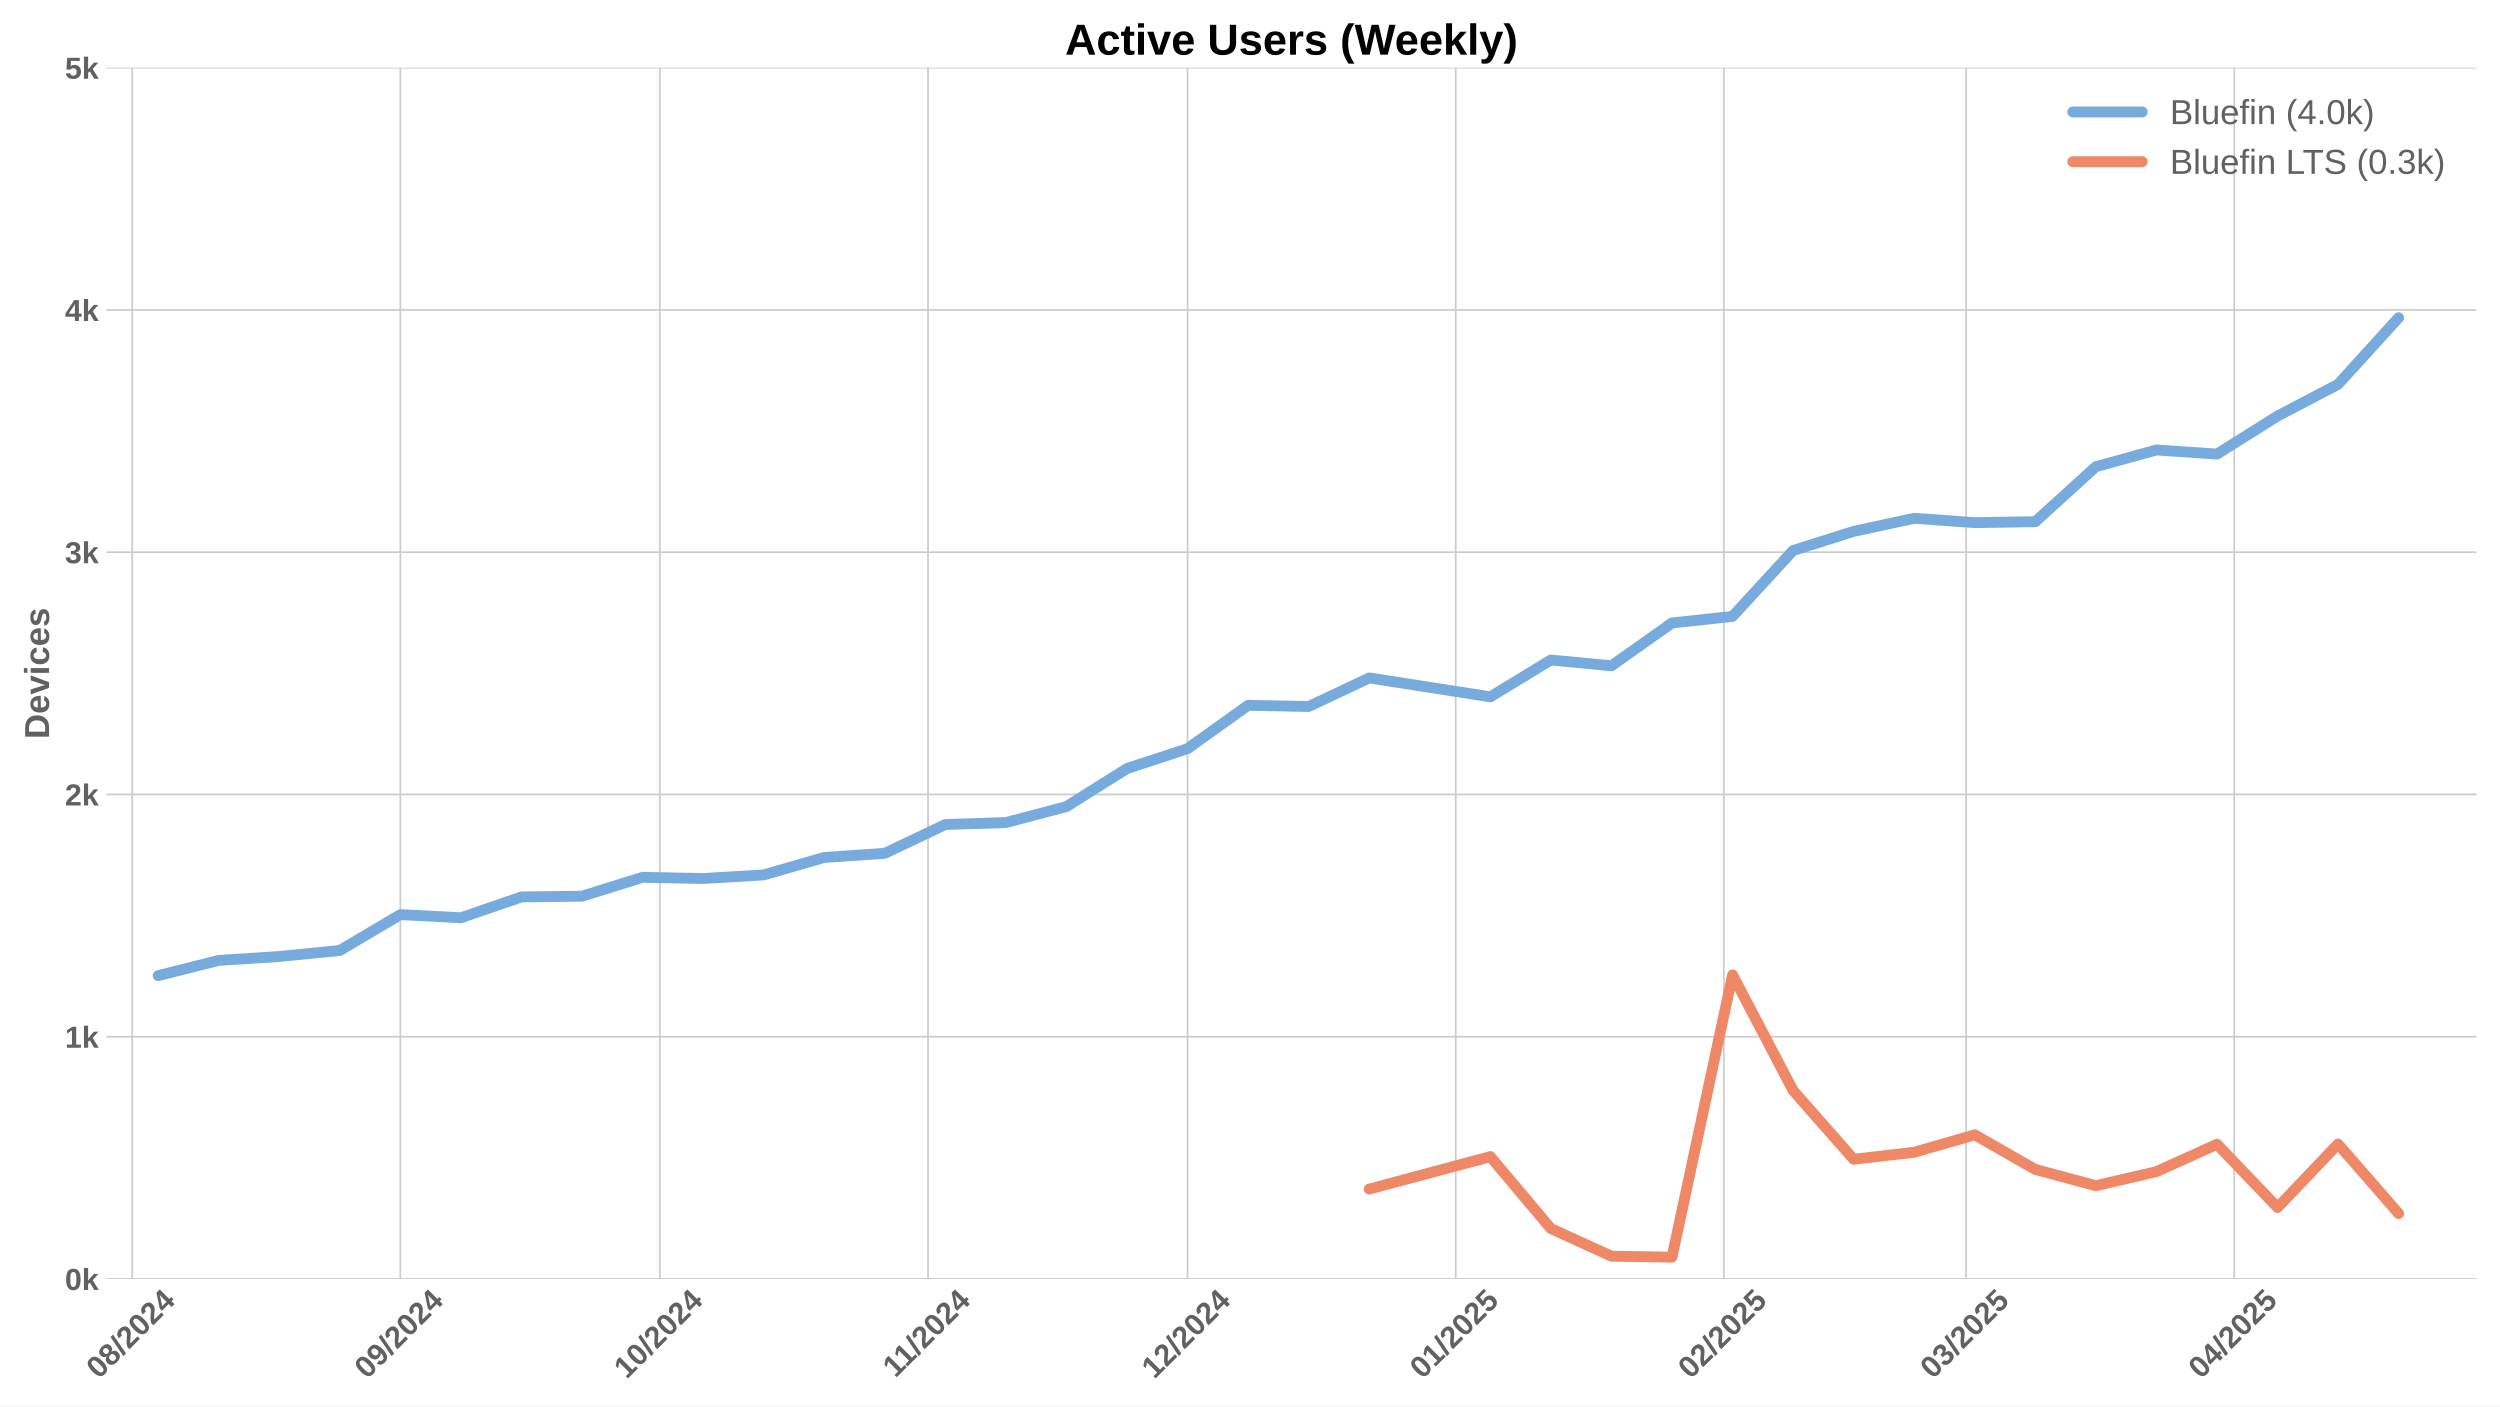
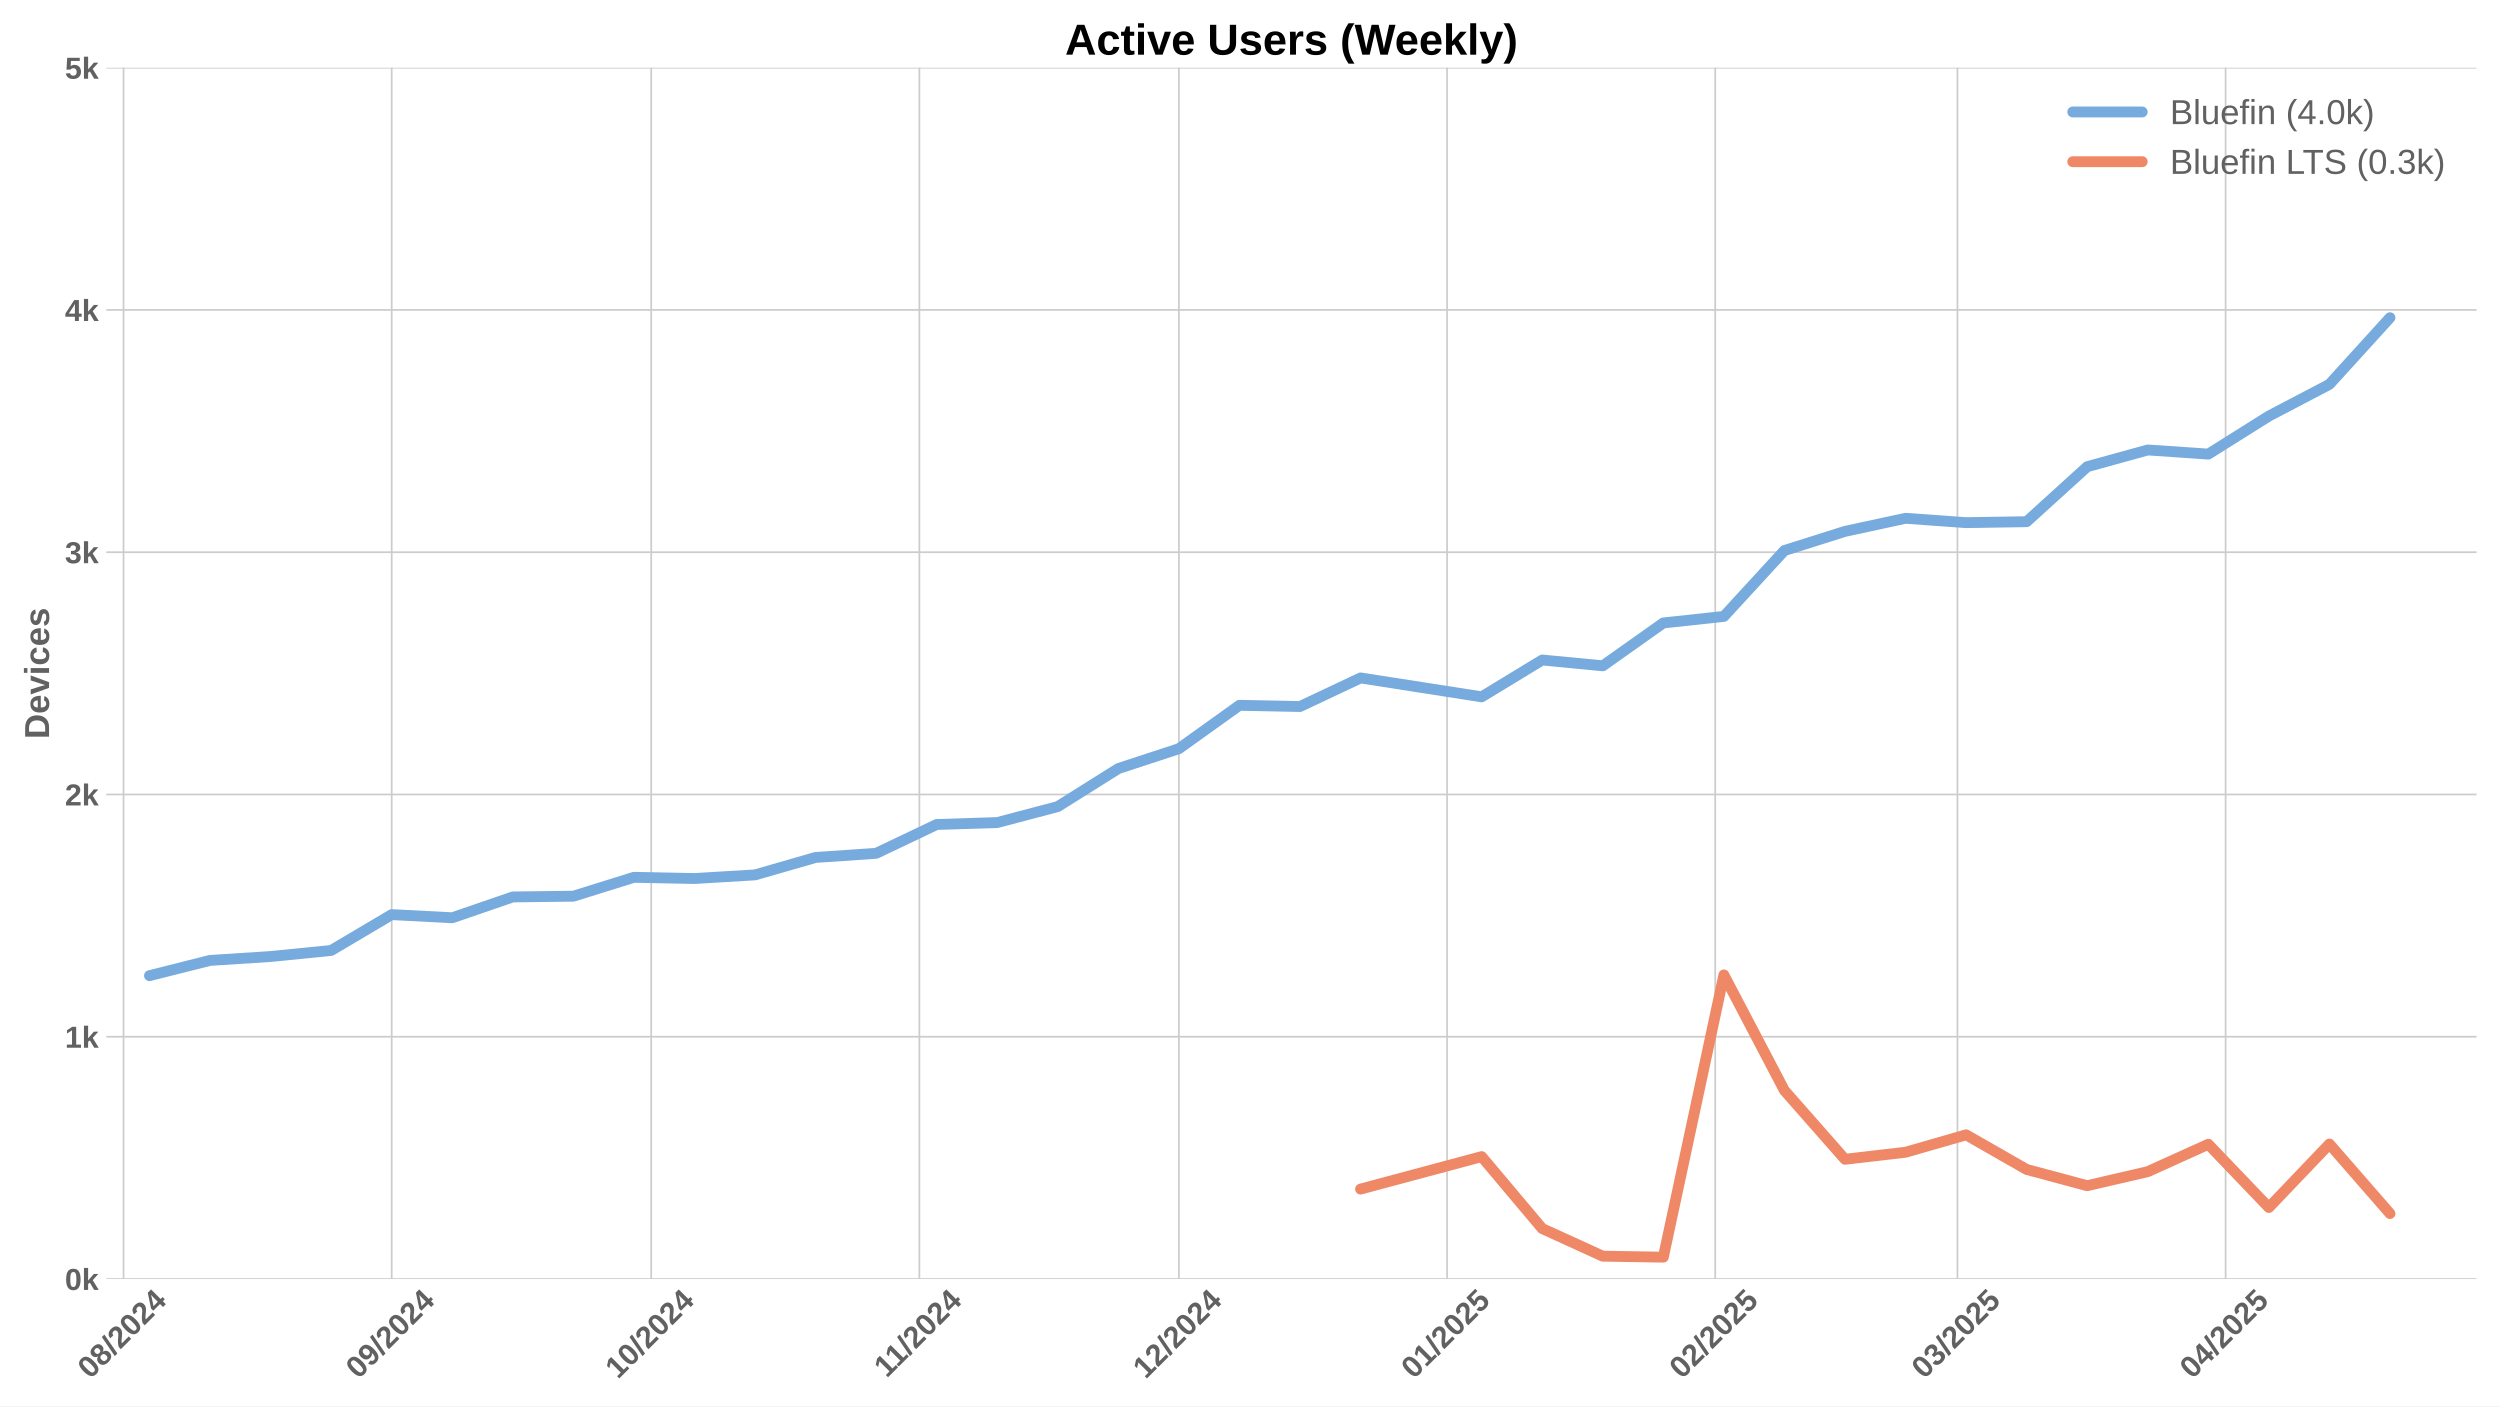
<svg xmlns="http://www.w3.org/2000/svg" xmlns:xlink="http://www.w3.org/1999/xlink" width="1152pt" height="648pt" viewBox="0 0 1152 648" version="1.1">
  <defs>
    <style type="text/css">*{stroke-linejoin: round; stroke-linecap: butt}</style>
  </defs>
  <g id="figure_1">
    <g id="patch_1">
      <path d="M 0 648  L 1152 648  L 1152 0  L 0 0  z " style="fill: #ffffff" />
    </g>
    <g id="axes_1">
      <g id="patch_2">
        <path d="M 48.99 589.343  L 1141.2 589.343  L 1141.2 31.2  L 48.99 31.2  z " style="fill: #ffffff" />
      </g>
      <g id="matplotlib.axis_1">
        <g id="xtick_1">
          <g id="line2d_1">
-             <path d="M 60.911 589.343  L 60.911 31.2  " clip-path="url(#p87d817fe0d)" style="fill: none; stroke: #cccccc; stroke-width: 0.8; stroke-linecap: round" />
+             <path d="M 56.922 589.343  L 56.922 31.2  " clip-path="url(#p5fbe8c7be1)" style="fill: none; stroke: #cccccc; stroke-width: 0.8; stroke-linecap: round" />
          </g>
          <g id="line2d_2" />
          <g id="text_1">
-             <g style="fill: #616161" transform="translate(45.58044 635.7977) rotate(-45) scale(0.14 -0.14)">
+             <g style="fill: #616161" transform="translate(41.59177 635.7977) rotate(-45) scale(0.14 -0.14)">
              <defs>
                <path id="LiberationSans-Bold-30" d="M 3297 2203  Q 3297 1088 2914 512  Q 2531 -63 1766 -63  Q 253 -63 253 2203  Q 253 2994 418 3494  Q 584 3994 915 4231  Q 1247 4469 1791 4469  Q 2572 4469 2934 3903  Q 3297 3338 3297 2203  z M 2416 2203  Q 2416 2813 2356 3150  Q 2297 3488 2165 3634  Q 2034 3781 1784 3781  Q 1519 3781 1383 3632  Q 1247 3484 1189 3148  Q 1131 2813 1131 2203  Q 1131 1600 1192 1261  Q 1253 922 1386 775  Q 1519 628 1772 628  Q 2022 628 2158 783  Q 2294 938 2355 1278  Q 2416 1619 2416 2203  z " transform="scale(0.015625)" />
                <path id="LiberationSans-Bold-38" d="M 3363 1241  Q 3363 622 2953 279  Q 2544 -63 1784 -63  Q 1031 -63 617 278  Q 203 619 203 1234  Q 203 1656 447 1945  Q 691 2234 1100 2303  L 1100 2316  Q 744 2394 525 2669  Q 306 2944 306 3303  Q 306 3844 689 4156  Q 1072 4469 1772 4469  Q 2488 4469 2870 4164  Q 3253 3859 3253 3297  Q 3253 2938 3036 2666  Q 2819 2394 2453 2322  L 2453 2309  Q 2878 2241 3120 1961  Q 3363 1681 3363 1241  z M 2350 3250  Q 2350 3563 2206 3708  Q 2063 3853 1772 3853  Q 1203 3853 1203 3250  Q 1203 2619 1778 2619  Q 2066 2619 2208 2766  Q 2350 2913 2350 3250  z M 2453 1313  Q 2453 2003 1766 2003  Q 1447 2003 1276 1822  Q 1106 1641 1106 1300  Q 1106 913 1275 734  Q 1444 556 1791 556  Q 2131 556 2292 734  Q 2453 913 2453 1313  z " transform="scale(0.015625)" />
                <path id="LiberationSans-Bold-2f" d="M 63 -128  L 972 4638  L 1716 4638  L 822 -128  L 63 -128  z " transform="scale(0.015625)" />
                <path id="LiberationSans-Bold-32" d="M 222 0  L 222 609  Q 394 988 711 1347  Q 1028 1706 1509 2097  Q 1972 2472 2158 2715  Q 2344 2959 2344 3194  Q 2344 3769 1766 3769  Q 1484 3769 1336 3617  Q 1188 3466 1144 3163  L 259 3213  Q 334 3825 717 4147  Q 1100 4469 1759 4469  Q 2472 4469 2853 4144  Q 3234 3819 3234 3231  Q 3234 2922 3112 2672  Q 2991 2422 2800 2211  Q 2609 2000 2376 1815  Q 2144 1631 1925 1456  Q 1706 1281 1526 1103  Q 1347 925 1259 722  L 3303 722  L 3303 0  L 222 0  z " transform="scale(0.015625)" />
                <path id="LiberationSans-Bold-34" d="M 2938 897  L 2938 0  L 2100 0  L 2100 897  L 97 897  L 97 1556  L 1956 4403  L 2938 4403  L 2938 1550  L 3525 1550  L 3525 897  L 2938 897  z M 2100 2991  Q 2100 3159 2111 3356  Q 2122 3553 2128 3609  Q 2047 3434 1834 3103  L 813 1550  L 2100 1550  L 2100 2991  z " transform="scale(0.015625)" />
              </defs>
              <use xlink:href="#LiberationSans-Bold-30" />
              <use xlink:href="#LiberationSans-Bold-38" transform="translate(55.61523 0)" />
              <use xlink:href="#LiberationSans-Bold-2f" transform="translate(111.2305 0)" />
              <use xlink:href="#LiberationSans-Bold-32" transform="translate(139.0137 0)" />
              <use xlink:href="#LiberationSans-Bold-30" transform="translate(194.6289 0)" />
              <use xlink:href="#LiberationSans-Bold-32" transform="translate(250.2441 0)" />
              <use xlink:href="#LiberationSans-Bold-34" transform="translate(305.8594 0)" />
            </g>
          </g>
        </g>
        <g id="xtick_2">
          <g id="line2d_3">
-             <path d="M 184.482 589.343  L 184.482 31.2  " clip-path="url(#p87d817fe0d)" style="fill: none; stroke: #cccccc; stroke-width: 0.8; stroke-linecap: round" />
+             <path d="M 180.493 589.343  L 180.493 31.2  " clip-path="url(#p5fbe8c7be1)" style="fill: none; stroke: #cccccc; stroke-width: 0.8; stroke-linecap: round" />
          </g>
          <g id="line2d_4" />
          <g id="text_2">
-             <g style="fill: #616161" transform="translate(169.1516 635.7977) rotate(-45) scale(0.14 -0.14)">
+             <g style="fill: #616161" transform="translate(165.163 635.7977) rotate(-45) scale(0.14 -0.14)">
              <defs>
                <path id="LiberationSans-Bold-39" d="M 3322 2272  Q 3322 1100 2894 518  Q 2466 -63 1678 -63  Q 1097 -63 767 185  Q 438 434 300 972  L 1125 1088  Q 1247 628 1688 628  Q 2056 628 2254 981  Q 2453 1334 2459 2028  Q 2341 1794 2070 1661  Q 1800 1528 1488 1528  Q 906 1528 564 1923  Q 222 2319 222 2994  Q 222 3688 623 4078  Q 1025 4469 1759 4469  Q 2550 4469 2936 3920  Q 3322 3372 3322 2272  z M 2394 2888  Q 2394 3297 2214 3539  Q 2034 3781 1738 3781  Q 1447 3781 1280 3570  Q 1113 3359 1113 2988  Q 1113 2622 1278 2401  Q 1444 2181 1741 2181  Q 2022 2181 2208 2373  Q 2394 2566 2394 2888  z " transform="scale(0.015625)" />
              </defs>
              <use xlink:href="#LiberationSans-Bold-30" />
              <use xlink:href="#LiberationSans-Bold-39" transform="translate(55.61523 0)" />
              <use xlink:href="#LiberationSans-Bold-2f" transform="translate(111.2305 0)" />
              <use xlink:href="#LiberationSans-Bold-32" transform="translate(139.0137 0)" />
              <use xlink:href="#LiberationSans-Bold-30" transform="translate(194.6289 0)" />
              <use xlink:href="#LiberationSans-Bold-32" transform="translate(250.2441 0)" />
              <use xlink:href="#LiberationSans-Bold-34" transform="translate(305.8594 0)" />
            </g>
          </g>
        </g>
        <g id="xtick_3">
          <g id="line2d_5">
-             <path d="M 304.067 589.343  L 304.067 31.2  " clip-path="url(#p87d817fe0d)" style="fill: none; stroke: #cccccc; stroke-width: 0.8; stroke-linecap: round" />
+             <path d="M 300.078 589.343  L 300.078 31.2  " clip-path="url(#p5fbe8c7be1)" style="fill: none; stroke: #cccccc; stroke-width: 0.8; stroke-linecap: round" />
          </g>
          <g id="line2d_6" />
          <g id="text_3">
-             <g style="fill: #616161" transform="translate(288.7367 635.7977) rotate(-45) scale(0.14 -0.14)">
+             <g style="fill: #616161" transform="translate(284.748 635.7977) rotate(-45) scale(0.14 -0.14)">
              <defs>
                <path id="LiberationSans-Bold-31" d="M 403 0  L 403 653  L 1494 653  L 1494 3656  L 438 2997  L 438 3688  L 1541 4403  L 2372 4403  L 2372 653  L 3381 653  L 3381 0  L 403 0  z " transform="scale(0.015625)" />
              </defs>
              <use xlink:href="#LiberationSans-Bold-31" />
              <use xlink:href="#LiberationSans-Bold-30" transform="translate(55.61523 0)" />
              <use xlink:href="#LiberationSans-Bold-2f" transform="translate(111.2305 0)" />
              <use xlink:href="#LiberationSans-Bold-32" transform="translate(139.0137 0)" />
              <use xlink:href="#LiberationSans-Bold-30" transform="translate(194.6289 0)" />
              <use xlink:href="#LiberationSans-Bold-32" transform="translate(250.2441 0)" />
              <use xlink:href="#LiberationSans-Bold-34" transform="translate(305.8594 0)" />
            </g>
          </g>
        </g>
        <g id="xtick_4">
          <g id="line2d_7">
-             <path d="M 427.638 589.343  L 427.638 31.2  " clip-path="url(#p87d817fe0d)" style="fill: none; stroke: #cccccc; stroke-width: 0.8; stroke-linecap: round" />
+             <path d="M 423.65 589.343  L 423.65 31.2  " clip-path="url(#p5fbe8c7be1)" style="fill: none; stroke: #cccccc; stroke-width: 0.8; stroke-linecap: round" />
          </g>
          <g id="line2d_8" />
          <g id="text_4">
-             <g style="fill: #616161" transform="translate(412.5801 635.2532) rotate(-45) scale(0.14 -0.14)">
+             <g style="fill: #616161" transform="translate(408.5915 635.2532) rotate(-45) scale(0.14 -0.14)">
              <use xlink:href="#LiberationSans-Bold-31" />
              <use xlink:href="#LiberationSans-Bold-31" transform="translate(50.11523 0)" />
              <use xlink:href="#LiberationSans-Bold-2f" transform="translate(105.7305 0)" />
              <use xlink:href="#LiberationSans-Bold-32" transform="translate(133.5137 0)" />
              <use xlink:href="#LiberationSans-Bold-30" transform="translate(189.1289 0)" />
              <use xlink:href="#LiberationSans-Bold-32" transform="translate(244.7441 0)" />
              <use xlink:href="#LiberationSans-Bold-34" transform="translate(300.3594 0)" />
            </g>
          </g>
        </g>
        <g id="xtick_5">
          <g id="line2d_9">
-             <path d="M 547.223 589.343  L 547.223 31.2  " clip-path="url(#p87d817fe0d)" style="fill: none; stroke: #cccccc; stroke-width: 0.8; stroke-linecap: round" />
+             <path d="M 543.235 589.343  L 543.235 31.2  " clip-path="url(#p5fbe8c7be1)" style="fill: none; stroke: #cccccc; stroke-width: 0.8; stroke-linecap: round" />
          </g>
          <g id="line2d_10" />
          <g id="text_5">
-             <g style="fill: #616161" transform="translate(531.8929 635.7977) rotate(-45) scale(0.14 -0.14)">
+             <g style="fill: #616161" transform="translate(527.9043 635.7977) rotate(-45) scale(0.14 -0.14)">
              <use xlink:href="#LiberationSans-Bold-31" />
              <use xlink:href="#LiberationSans-Bold-32" transform="translate(55.61523 0)" />
              <use xlink:href="#LiberationSans-Bold-2f" transform="translate(111.2305 0)" />
              <use xlink:href="#LiberationSans-Bold-32" transform="translate(139.0137 0)" />
              <use xlink:href="#LiberationSans-Bold-30" transform="translate(194.6289 0)" />
              <use xlink:href="#LiberationSans-Bold-32" transform="translate(250.2441 0)" />
              <use xlink:href="#LiberationSans-Bold-34" transform="translate(305.8594 0)" />
            </g>
          </g>
        </g>
        <g id="xtick_6">
          <g id="line2d_11">
-             <path d="M 670.794 589.343  L 670.794 31.2  " clip-path="url(#p87d817fe0d)" style="fill: none; stroke: #cccccc; stroke-width: 0.8; stroke-linecap: round" />
+             <path d="M 666.806 589.343  L 666.806 31.2  " clip-path="url(#p5fbe8c7be1)" style="fill: none; stroke: #cccccc; stroke-width: 0.8; stroke-linecap: round" />
          </g>
          <g id="line2d_12" />
          <g id="text_6">
-             <g style="fill: #616161" transform="translate(655.4641 635.7977) rotate(-45) scale(0.14 -0.14)">
+             <g style="fill: #616161" transform="translate(651.4755 635.7977) rotate(-45) scale(0.14 -0.14)">
              <defs>
                <path id="LiberationSans-Bold-35" d="M 3381 1466  Q 3381 766 2945 351  Q 2509 -63 1750 -63  Q 1088 -63 689 235  Q 291 534 197 1100  L 1075 1172  Q 1144 891 1319 762  Q 1494 634 1759 634  Q 2088 634 2283 843  Q 2478 1053 2478 1447  Q 2478 1794 2293 2001  Q 2109 2209 1778 2209  Q 1413 2209 1181 1925  L 325 1925  L 478 4403  L 3125 4403  L 3125 3750  L 1275 3750  L 1203 2638  Q 1522 2919 2000 2919  Q 2628 2919 3004 2528  Q 3381 2138 3381 1466  z " transform="scale(0.015625)" />
              </defs>
              <use xlink:href="#LiberationSans-Bold-30" />
              <use xlink:href="#LiberationSans-Bold-31" transform="translate(55.61523 0)" />
              <use xlink:href="#LiberationSans-Bold-2f" transform="translate(111.2305 0)" />
              <use xlink:href="#LiberationSans-Bold-32" transform="translate(139.0137 0)" />
              <use xlink:href="#LiberationSans-Bold-30" transform="translate(194.6289 0)" />
              <use xlink:href="#LiberationSans-Bold-32" transform="translate(250.2441 0)" />
              <use xlink:href="#LiberationSans-Bold-35" transform="translate(305.8594 0)" />
            </g>
          </g>
        </g>
        <g id="xtick_7">
          <g id="line2d_13">
-             <path d="M 794.366 589.343  L 794.366 31.2  " clip-path="url(#p87d817fe0d)" style="fill: none; stroke: #cccccc; stroke-width: 0.8; stroke-linecap: round" />
+             <path d="M 790.377 589.343  L 790.377 31.2  " clip-path="url(#p5fbe8c7be1)" style="fill: none; stroke: #cccccc; stroke-width: 0.8; stroke-linecap: round" />
          </g>
          <g id="line2d_14" />
          <g id="text_7">
-             <g style="fill: #616161" transform="translate(779.0353 635.7977) rotate(-45) scale(0.14 -0.14)">
+             <g style="fill: #616161" transform="translate(775.0467 635.7977) rotate(-45) scale(0.14 -0.14)">
              <use xlink:href="#LiberationSans-Bold-30" />
              <use xlink:href="#LiberationSans-Bold-32" transform="translate(55.61523 0)" />
              <use xlink:href="#LiberationSans-Bold-2f" transform="translate(111.2305 0)" />
              <use xlink:href="#LiberationSans-Bold-32" transform="translate(139.0137 0)" />
              <use xlink:href="#LiberationSans-Bold-30" transform="translate(194.6289 0)" />
              <use xlink:href="#LiberationSans-Bold-32" transform="translate(250.2441 0)" />
              <use xlink:href="#LiberationSans-Bold-35" transform="translate(305.8594 0)" />
            </g>
          </g>
        </g>
        <g id="xtick_8">
          <g id="line2d_15">
-             <path d="M 905.978 589.343  L 905.978 31.2  " clip-path="url(#p87d817fe0d)" style="fill: none; stroke: #cccccc; stroke-width: 0.8; stroke-linecap: round" />
+             <path d="M 901.99 589.343  L 901.99 31.2  " clip-path="url(#p5fbe8c7be1)" style="fill: none; stroke: #cccccc; stroke-width: 0.8; stroke-linecap: round" />
          </g>
          <g id="line2d_16" />
          <g id="text_8">
-             <g style="fill: #616161" transform="translate(890.648 635.7977) rotate(-45) scale(0.14 -0.14)">
+             <g style="fill: #616161" transform="translate(886.6594 635.7977) rotate(-45) scale(0.14 -0.14)">
              <defs>
                <path id="LiberationSans-Bold-33" d="M 3328 1222  Q 3328 603 2922 265  Q 2516 -72 1766 -72  Q 1056 -72 637 254  Q 219 581 147 1197  L 1041 1275  Q 1125 641 1763 641  Q 2078 641 2253 797  Q 2428 953 2428 1275  Q 2428 1569 2215 1725  Q 2003 1881 1584 1881  L 1278 1881  L 1278 2591  L 1566 2591  Q 1944 2591 2134 2745  Q 2325 2900 2325 3188  Q 2325 3459 2173 3614  Q 2022 3769 1731 3769  Q 1459 3769 1292 3619  Q 1125 3469 1100 3194  L 222 3256  Q 291 3825 694 4147  Q 1097 4469 1747 4469  Q 2438 4469 2827 4158  Q 3216 3847 3216 3297  Q 3216 2884 2973 2618  Q 2731 2353 2275 2266  L 2275 2253  Q 2781 2194 3054 1920  Q 3328 1647 3328 1222  z " transform="scale(0.015625)" />
              </defs>
              <use xlink:href="#LiberationSans-Bold-30" />
              <use xlink:href="#LiberationSans-Bold-33" transform="translate(55.61523 0)" />
              <use xlink:href="#LiberationSans-Bold-2f" transform="translate(111.2305 0)" />
              <use xlink:href="#LiberationSans-Bold-32" transform="translate(139.0137 0)" />
              <use xlink:href="#LiberationSans-Bold-30" transform="translate(194.6289 0)" />
              <use xlink:href="#LiberationSans-Bold-32" transform="translate(250.2441 0)" />
              <use xlink:href="#LiberationSans-Bold-35" transform="translate(305.8594 0)" />
            </g>
          </g>
        </g>
        <g id="xtick_9">
          <g id="line2d_17">
-             <path d="M 1029.55 589.343  L 1029.55 31.2  " clip-path="url(#p87d817fe0d)" style="fill: none; stroke: #cccccc; stroke-width: 0.8; stroke-linecap: round" />
+             <path d="M 1025.561 589.343  L 1025.561 31.2  " clip-path="url(#p5fbe8c7be1)" style="fill: none; stroke: #cccccc; stroke-width: 0.8; stroke-linecap: round" />
          </g>
          <g id="line2d_18" />
          <g id="text_9">
-             <g style="fill: #616161" transform="translate(1014.219 635.7977) rotate(-45) scale(0.14 -0.14)">
+             <g style="fill: #616161" transform="translate(1010.231 635.7977) rotate(-45) scale(0.14 -0.14)">
              <use xlink:href="#LiberationSans-Bold-30" />
              <use xlink:href="#LiberationSans-Bold-34" transform="translate(55.61523 0)" />
              <use xlink:href="#LiberationSans-Bold-2f" transform="translate(111.2305 0)" />
              <use xlink:href="#LiberationSans-Bold-32" transform="translate(139.0137 0)" />
              <use xlink:href="#LiberationSans-Bold-30" transform="translate(194.6289 0)" />
              <use xlink:href="#LiberationSans-Bold-32" transform="translate(250.2441 0)" />
              <use xlink:href="#LiberationSans-Bold-35" transform="translate(305.8594 0)" />
            </g>
          </g>
        </g>
      </g>
      <g id="matplotlib.axis_2">
        <g id="ytick_1">
          <g id="line2d_19">
-             <path d="M 48.99 589.343  L 1141.2 589.343  " clip-path="url(#p87d817fe0d)" style="fill: none; stroke: #cccccc; stroke-width: 0.8; stroke-linecap: round" />
+             <path d="M 48.99 589.343  L 1141.2 589.343  " clip-path="url(#p5fbe8c7be1)" style="fill: none; stroke: #cccccc; stroke-width: 0.8; stroke-linecap: round" />
          </g>
          <g id="line2d_20" />
          <g id="text_10">
            <g style="fill: #616161" transform="translate(29.91937 594.416) scale(0.14 -0.14)">
              <defs>
                <path id="LiberationSans-Bold-6b" d="M 2606 0  L 1703 1531  L 1325 1269  L 1325 0  L 447 0  L 447 4638  L 1325 4638  L 1325 1981  L 2531 3381  L 3475 3381  L 2288 2063  L 3566 0  L 2606 0  z " transform="scale(0.015625)" />
              </defs>
              <use xlink:href="#LiberationSans-Bold-30" />
              <use xlink:href="#LiberationSans-Bold-6b" transform="translate(55.61523 0)" />
            </g>
          </g>
        </g>
        <g id="ytick_2">
          <g id="line2d_21">
-             <path d="M 48.99 477.715  L 1141.2 477.715  " clip-path="url(#p87d817fe0d)" style="fill: none; stroke: #cccccc; stroke-width: 0.8; stroke-linecap: round" />
+             <path d="M 48.99 477.715  L 1141.2 477.715  " clip-path="url(#p5fbe8c7be1)" style="fill: none; stroke: #cccccc; stroke-width: 0.8; stroke-linecap: round" />
          </g>
          <g id="line2d_22" />
          <g id="text_11">
            <g style="fill: #616161" transform="translate(29.91937 482.7874) scale(0.14 -0.14)">
              <use xlink:href="#LiberationSans-Bold-31" />
              <use xlink:href="#LiberationSans-Bold-6b" transform="translate(55.61523 0)" />
            </g>
          </g>
        </g>
        <g id="ytick_3">
          <g id="line2d_23">
-             <path d="M 48.99 366.086  L 1141.2 366.086  " clip-path="url(#p87d817fe0d)" style="fill: none; stroke: #cccccc; stroke-width: 0.8; stroke-linecap: round" />
+             <path d="M 48.99 366.086  L 1141.2 366.086  " clip-path="url(#p5fbe8c7be1)" style="fill: none; stroke: #cccccc; stroke-width: 0.8; stroke-linecap: round" />
          </g>
          <g id="line2d_24" />
          <g id="text_12">
            <g style="fill: #616161" transform="translate(29.91937 371.1587) scale(0.14 -0.14)">
              <use xlink:href="#LiberationSans-Bold-32" />
              <use xlink:href="#LiberationSans-Bold-6b" transform="translate(55.61523 0)" />
            </g>
          </g>
        </g>
        <g id="ytick_4">
          <g id="line2d_25">
-             <path d="M 48.99 254.457  L 1141.2 254.457  " clip-path="url(#p87d817fe0d)" style="fill: none; stroke: #cccccc; stroke-width: 0.8; stroke-linecap: round" />
+             <path d="M 48.99 254.457  L 1141.2 254.457  " clip-path="url(#p5fbe8c7be1)" style="fill: none; stroke: #cccccc; stroke-width: 0.8; stroke-linecap: round" />
          </g>
          <g id="line2d_26" />
          <g id="text_13">
            <g style="fill: #616161" transform="translate(29.91937 259.5301) scale(0.14 -0.14)">
              <use xlink:href="#LiberationSans-Bold-33" />
              <use xlink:href="#LiberationSans-Bold-6b" transform="translate(55.61523 0)" />
            </g>
          </g>
        </g>
        <g id="ytick_5">
          <g id="line2d_27">
-             <path d="M 48.99 142.829  L 1141.2 142.829  " clip-path="url(#p87d817fe0d)" style="fill: none; stroke: #cccccc; stroke-width: 0.8; stroke-linecap: round" />
+             <path d="M 48.99 142.829  L 1141.2 142.829  " clip-path="url(#p5fbe8c7be1)" style="fill: none; stroke: #cccccc; stroke-width: 0.8; stroke-linecap: round" />
          </g>
          <g id="line2d_28" />
          <g id="text_14">
            <g style="fill: #616161" transform="translate(29.91937 147.9015) scale(0.14 -0.14)">
              <use xlink:href="#LiberationSans-Bold-34" />
              <use xlink:href="#LiberationSans-Bold-6b" transform="translate(55.61523 0)" />
            </g>
          </g>
        </g>
        <g id="ytick_6">
          <g id="line2d_29">
-             <path d="M 48.99 31.2  L 1141.2 31.2  " clip-path="url(#p87d817fe0d)" style="fill: none; stroke: #cccccc; stroke-width: 0.8; stroke-linecap: round" />
+             <path d="M 48.99 31.2  L 1141.2 31.2  " clip-path="url(#p5fbe8c7be1)" style="fill: none; stroke: #cccccc; stroke-width: 0.8; stroke-linecap: round" />
          </g>
          <g id="line2d_30" />
          <g id="text_15">
            <g style="fill: #616161" transform="translate(29.91937 36.27281) scale(0.14 -0.14)">
              <use xlink:href="#LiberationSans-Bold-35" />
              <use xlink:href="#LiberationSans-Bold-6b" transform="translate(55.61523 0)" />
            </g>
          </g>
        </g>
        <g id="text_16">
          <g style="fill: #616161" transform="translate(22.59937 340.5153) rotate(-90) scale(0.16 -0.16)">
            <defs>
              <path id="LiberationSans-Bold-44" d="M 4353 2234  Q 4353 1553 4086 1045  Q 3819 538 3330 269  Q 2841 0 2209 0  L 428 0  L 428 4403  L 2022 4403  Q 3134 4403 3743 3842  Q 4353 3281 4353 2234  z M 3425 2234  Q 3425 2944 3056 3317  Q 2688 3691 2003 3691  L 1350 3691  L 1350 713  L 2131 713  Q 2725 713 3075 1122  Q 3425 1531 3425 2234  z " transform="scale(0.015625)" />
              <path id="LiberationSans-Bold-65" d="M 1831 -63  Q 1069 -63 659 389  Q 250 841 250 1706  Q 250 2544 665 2994  Q 1081 3444 1844 3444  Q 2572 3444 2956 2961  Q 3341 2478 3341 1547  L 3341 1522  L 1172 1522  Q 1172 1028 1355 776  Q 1538 525 1875 525  Q 2341 525 2463 928  L 3291 856  Q 2931 -63 1831 -63  z M 1831 2891  Q 1522 2891 1355 2675  Q 1188 2459 1178 2072  L 2491 2072  Q 2466 2481 2294 2686  Q 2122 2891 1831 2891  z " transform="scale(0.015625)" />
              <path id="LiberationSans-Bold-76" d="M 2284 0  L 1234 0  L 25 3381  L 953 3381  L 1544 1491  Q 1591 1334 1766 709  Q 1797 838 1894 1159  Q 1991 1481 2613 3381  L 3531 3381  L 2284 0  z " transform="scale(0.015625)" />
              <path id="LiberationSans-Bold-69" d="M 447 3991  L 447 4638  L 1325 4638  L 1325 3991  L 447 3991  z M 447 0  L 447 3381  L 1325 3381  L 1325 0  L 447 0  z " transform="scale(0.015625)" />
              <path id="LiberationSans-Bold-63" d="M 1856 -63  Q 1088 -63 669 395  Q 250 853 250 1672  Q 250 2509 672 2976  Q 1094 3444 1869 3444  Q 2466 3444 2856 3144  Q 3247 2844 3347 2316  L 2463 2272  Q 2425 2531 2275 2686  Q 2125 2841 1850 2841  Q 1172 2841 1172 1706  Q 1172 538 1863 538  Q 2113 538 2281 695  Q 2450 853 2491 1166  L 3372 1125  Q 3325 778 3123 506  Q 2922 234 2594 85  Q 2266 -63 1856 -63  z " transform="scale(0.015625)" />
              <path id="LiberationSans-Bold-73" d="M 3297 988  Q 3297 497 2895 217  Q 2494 -63 1784 -63  Q 1088 -63 717 157  Q 347 378 225 844  L 997 959  Q 1063 719 1223 619  Q 1384 519 1784 519  Q 2153 519 2322 612  Q 2491 706 2491 906  Q 2491 1069 2355 1164  Q 2219 1259 1894 1325  Q 1150 1472 890 1598  Q 631 1725 495 1926  Q 359 2128 359 2422  Q 359 2906 732 3176  Q 1106 3447 1791 3447  Q 2394 3447 2761 3212  Q 3128 2978 3219 2534  L 2441 2453  Q 2403 2659 2256 2761  Q 2109 2863 1791 2863  Q 1478 2863 1322 2783  Q 1166 2703 1166 2516  Q 1166 2369 1286 2283  Q 1406 2197 1691 2141  Q 2088 2059 2395 1973  Q 2703 1888 2889 1769  Q 3075 1650 3186 1464  Q 3297 1278 3297 988  z " transform="scale(0.015625)" />
            </defs>
            <use xlink:href="#LiberationSans-Bold-44" />
            <use xlink:href="#LiberationSans-Bold-65" transform="translate(72.2168 0)" />
            <use xlink:href="#LiberationSans-Bold-76" transform="translate(127.832 0)" />
            <use xlink:href="#LiberationSans-Bold-69" transform="translate(183.4473 0)" />
            <use xlink:href="#LiberationSans-Bold-63" transform="translate(211.2305 0)" />
            <use xlink:href="#LiberationSans-Bold-65" transform="translate(266.8457 0)" />
            <use xlink:href="#LiberationSans-Bold-73" transform="translate(322.4609 0)" />
          </g>
        </g>
      </g>
      <g id="line2d_31">
-         <path d="M 72.869 449.584  L 100.772 442.552  L 128.676 440.765  L 156.579 437.975  L 184.482 421.454  L 212.385 422.905  L 240.288 413.305  L 268.191 412.97  L 296.095 404.263  L 323.998 404.821  L 351.901 403.147  L 379.804 395.109  L 407.707 393.212  L 435.611 379.928  L 463.514 379.035  L 491.417 371.667  L 519.32 354.142  L 547.223 344.988  L 575.126 325.007  L 603.03 325.565  L 630.933 312.393  L 686.739 321.1  L 714.642 304.132  L 742.545 306.811  L 770.449 287.053  L 798.352 284.039  L 826.255 253.676  L 854.158 244.857  L 882.061 238.829  L 909.964 240.839  L 937.868 240.392  L 965.771 215.052  L 993.674 207.35  L 1021.577 209.248  L 1049.48 191.722  L 1077.384 177.099  L 1105.287 146.401  " clip-path="url(#p87d817fe0d)" style="fill: none; stroke: #77aadd; stroke-width: 5; stroke-linecap: round" />
+         <path d="M 68.881 449.584  L 96.784 442.552  L 124.687 440.765  L 152.59 437.975  L 180.493 421.454  L 208.396 422.905  L 236.3 413.305  L 264.203 412.97  L 292.106 404.263  L 320.009 404.821  L 347.912 403.147  L 375.815 395.109  L 403.719 393.212  L 431.622 379.928  L 459.525 379.035  L 487.428 371.667  L 515.331 354.142  L 543.235 344.988  L 571.138 325.007  L 599.041 325.565  L 626.944 312.393  L 682.75 321.1  L 710.654 304.132  L 738.557 306.811  L 766.46 287.053  L 794.363 284.039  L 822.266 253.676  L 850.169 244.857  L 878.073 238.829  L 905.976 240.839  L 933.879 240.392  L 961.782 215.052  L 989.685 207.35  L 1017.589 209.248  L 1045.492 191.722  L 1073.395 177.099  L 1101.298 146.401  " clip-path="url(#p5fbe8c7be1)" style="fill: none; stroke: #77aadd; stroke-width: 5; stroke-linecap: round" />
      </g>
      <g id="line2d_32">
-         <path d="M 630.933 547.929  L 686.739 532.971  L 714.642 566.124  L 742.545 578.85  L 770.449 579.297  L 798.352 449.249  L 826.255 502.496  L 854.158 534.199  L 882.061 530.961  L 909.964 522.924  L 937.868 538.887  L 965.771 546.366  L 993.674 539.892  L 1021.577 527.278  L 1049.48 556.413  L 1077.384 527.166  L 1105.287 559.203  " clip-path="url(#p87d817fe0d)" style="fill: none; stroke: #ee8866; stroke-width: 5; stroke-linecap: round" />
+         <path d="M 626.944 547.929  L 682.75 532.971  L 710.654 566.124  L 738.557 578.85  L 766.46 579.297  L 794.363 449.249  L 822.266 502.496  L 850.169 534.199  L 878.073 530.961  L 905.976 522.924  L 933.879 538.887  L 961.782 546.366  L 989.685 539.892  L 1017.589 527.278  L 1045.492 556.413  L 1073.395 527.166  L 1101.298 559.203  " clip-path="url(#p5fbe8c7be1)" style="fill: none; stroke: #ee8866; stroke-width: 5; stroke-linecap: round" />
      </g>
      <g id="patch_3">
        <path d="M 48.99 589.343  L 48.99 31.2  " style="fill: none" />
      </g>
      <g id="patch_4">
        <path d="M 1141.2 589.343  L 1141.2 31.2  " style="fill: none" />
      </g>
      <g id="patch_5">
        <path d="M 48.99 589.343  L 1141.2 589.343  " style="fill: none" />
      </g>
      <g id="patch_6">
        <path d="M 48.99 31.2  L 1141.2 31.2  " style="fill: none" />
      </g>
      <g id="text_17">
        <g transform="translate(490.7841 25.2) scale(0.2 -0.2)">
          <defs>
            <path id="LiberationSans-Bold-41" d="M 3541 0  L 3150 1125  L 1472 1125  L 1081 0  L 159 0  L 1766 4403  L 2853 4403  L 4453 0  L 3541 0  z M 2309 3725  L 2291 3656  Q 2259 3544 2215 3400  Q 2172 3256 1678 1819  L 2944 1819  L 2509 3084  L 2375 3509  L 2309 3725  z " transform="scale(0.015625)" />
            <path id="LiberationSans-Bold-74" d="M 1313 -56  Q 925 -56 715 155  Q 506 366 506 794  L 506 2788  L 78 2788  L 78 3381  L 550 3381  L 825 4175  L 1375 4175  L 1375 3381  L 2016 3381  L 2016 2788  L 1375 2788  L 1375 1031  Q 1375 784 1469 667  Q 1563 550 1759 550  Q 1863 550 2053 594  L 2053 50  Q 1728 -56 1313 -56  z " transform="scale(0.015625)" />
            <path id="LiberationSans-Bold-20" transform="scale(0.015625)" />
            <path id="LiberationSans-Bold-55" d="M 2259 -63  Q 1350 -63 867 381  Q 384 825 384 1650  L 384 4403  L 1306 4403  L 1306 1722  Q 1306 1200 1554 929  Q 1803 659 2284 659  Q 2778 659 3043 942  Q 3309 1225 3309 1753  L 3309 4403  L 4231 4403  L 4231 1697  Q 4231 859 3714 398  Q 3197 -63 2259 -63  z " transform="scale(0.015625)" />
            <path id="LiberationSans-Bold-72" d="M 447 0  L 447 2588  Q 447 2866 439 3052  Q 431 3238 422 3381  L 1259 3381  Q 1269 3325 1284 3039  Q 1300 2753 1300 2659  L 1313 2659  Q 1441 3016 1541 3161  Q 1641 3306 1778 3376  Q 1916 3447 2122 3447  Q 2291 3447 2394 3400  L 2394 2666  Q 2181 2713 2019 2713  Q 1691 2713 1508 2447  Q 1325 2181 1325 1659  L 1325 0  L 447 0  z " transform="scale(0.015625)" />
            <path id="LiberationSans-Bold-28" d="M 1247 -1328  Q 756 -622 537 81  Q 319 784 319 1659  Q 319 2531 537 3232  Q 756 3934 1247 4638  L 2125 4638  Q 1631 3925 1407 3219  Q 1184 2513 1184 1656  Q 1184 803 1406 101  Q 1628 -600 2125 -1328  L 1247 -1328  z " transform="scale(0.015625)" />
            <path id="LiberationSans-Bold-57" d="M 4897 0  L 3803 0  L 3206 2547  Q 3097 2997 3022 3488  Q 2947 3078 2900 2864  Q 2853 2650 2234 0  L 1141 0  L 6 4403  L 941 4403  L 1578 1559  L 1722 872  Q 1809 1306 1892 1701  Q 1975 2097 2516 4403  L 3547 4403  L 4103 2059  Q 4169 1797 4325 872  L 4403 1234  L 4569 1953  L 5100 4403  L 6034 4403  L 4897 0  z " transform="scale(0.015625)" />
            <path id="LiberationSans-Bold-6c" d="M 447 0  L 447 4638  L 1325 4638  L 1325 0  L 447 0  z " transform="scale(0.015625)" />
            <path id="LiberationSans-Bold-79" d="M 884 -1328  Q 569 -1328 331 -1288  L 331 -663  Q 497 -688 634 -688  Q 822 -688 945 -628  Q 1069 -569 1167 -431  Q 1266 -294 1388 34  L 50 3381  L 978 3381  L 1509 1797  Q 1634 1456 1825 753  L 1903 1050  L 2106 1784  L 2606 3381  L 3525 3381  L 2188 -178  Q 1919 -828 1630 -1078  Q 1341 -1328 884 -1328  z " transform="scale(0.015625)" />
            <path id="LiberationSans-Bold-29" d="M 6 -1328  Q 506 -597 726 101  Q 947 800 947 1656  Q 947 2516 722 3223  Q 497 3931 6 4638  L 884 4638  Q 1378 3928 1595 3225  Q 1813 2522 1813 1659  Q 1813 791 1595 87  Q 1378 -616 884 -1328  L 6 -1328  z " transform="scale(0.015625)" />
          </defs>
          <use xlink:href="#LiberationSans-Bold-41" />
          <use xlink:href="#LiberationSans-Bold-63" transform="translate(72.2168 0)" />
          <use xlink:href="#LiberationSans-Bold-74" transform="translate(127.832 0)" />
          <use xlink:href="#LiberationSans-Bold-69" transform="translate(161.1328 0)" />
          <use xlink:href="#LiberationSans-Bold-76" transform="translate(188.916 0)" />
          <use xlink:href="#LiberationSans-Bold-65" transform="translate(244.5312 0)" />
          <use xlink:href="#LiberationSans-Bold-20" transform="translate(300.1465 0)" />
          <use xlink:href="#LiberationSans-Bold-55" transform="translate(327.9297 0)" />
          <use xlink:href="#LiberationSans-Bold-73" transform="translate(400.1465 0)" />
          <use xlink:href="#LiberationSans-Bold-65" transform="translate(455.7617 0)" />
          <use xlink:href="#LiberationSans-Bold-72" transform="translate(511.377 0)" />
          <use xlink:href="#LiberationSans-Bold-73" transform="translate(550.293 0)" />
          <use xlink:href="#LiberationSans-Bold-20" transform="translate(605.9082 0)" />
          <use xlink:href="#LiberationSans-Bold-28" transform="translate(633.6914 0)" />
          <use xlink:href="#LiberationSans-Bold-57" transform="translate(666.9922 0)" />
          <use xlink:href="#LiberationSans-Bold-65" transform="translate(759.627 0)" />
          <use xlink:href="#LiberationSans-Bold-65" transform="translate(815.2422 0)" />
          <use xlink:href="#LiberationSans-Bold-6b" transform="translate(870.8574 0)" />
          <use xlink:href="#LiberationSans-Bold-6c" transform="translate(926.4727 0)" />
          <use xlink:href="#LiberationSans-Bold-79" transform="translate(954.2559 0)" />
          <use xlink:href="#LiberationSans-Bold-29" transform="translate(1009.871 0)" />
        </g>
      </g>
      <g id="legend_1">
        <g id="line2d_33">
          <path d="M 955.133 51.595  L 971.133 51.595  L 987.133 51.595  " style="fill: none; stroke: #77aadd; stroke-width: 5; stroke-linecap: round" />
        </g>
        <g id="text_18">
          <g style="fill: #616161" transform="translate(999.9325 57.195) scale(0.16 -0.16)">
            <defs>
              <path id="LiberationSans-42" d="M 3931 1241  Q 3931 653 3503 326  Q 3075 0 2313 0  L 525 0  L 525 4403  L 2125 4403  Q 3675 4403 3675 3334  Q 3675 2944 3456 2678  Q 3238 2413 2838 2322  Q 3363 2259 3647 1970  Q 3931 1681 3931 1241  z M 3075 3263  Q 3075 3619 2831 3772  Q 2588 3925 2125 3925  L 1122 3925  L 1122 2531  L 2125 2531  Q 2603 2531 2839 2711  Q 3075 2891 3075 3263  z M 3328 1288  Q 3328 2066 2234 2066  L 1122 2066  L 1122 478  L 2281 478  Q 2828 478 3078 681  Q 3328 884 3328 1288  z " transform="scale(0.015625)" />
              <path id="LiberationSans-6c" d="M 431 0  L 431 4638  L 994 4638  L 994 0  L 431 0  z " transform="scale(0.015625)" />
              <path id="LiberationSans-75" d="M 981 3381  L 981 1238  Q 981 903 1047 718  Q 1113 534 1256 453  Q 1400 372 1678 372  Q 2084 372 2318 650  Q 2553 928 2553 1422  L 2553 3381  L 3116 3381  L 3116 722  Q 3116 131 3134 0  L 2603 0  Q 2600 16 2597 84  Q 2594 153 2589 242  Q 2584 331 2578 578  L 2569 578  Q 2375 228 2120 82  Q 1866 -63 1488 -63  Q 931 -63 673 214  Q 416 491 416 1128  L 416 3381  L 981 3381  z " transform="scale(0.015625)" />
              <path id="LiberationSans-65" d="M 863 1572  Q 863 991 1103 675  Q 1344 359 1806 359  Q 2172 359 2392 506  Q 2613 653 2691 878  L 3184 738  Q 2881 -63 1806 -63  Q 1056 -63 664 384  Q 272 831 272 1713  Q 272 2550 664 2997  Q 1056 3444 1784 3444  Q 3275 3444 3275 1647  L 3275 1572  L 863 1572  z M 2694 2003  Q 2647 2538 2422 2783  Q 2197 3028 1775 3028  Q 1366 3028 1127 2754  Q 888 2481 869 2003  L 2694 2003  z " transform="scale(0.015625)" />
              <path id="LiberationSans-66" d="M 1128 2972  L 1128 0  L 566 0  L 566 2972  L 91 2972  L 91 3381  L 566 3381  L 566 3763  Q 566 4225 769 4428  Q 972 4631 1391 4631  Q 1625 4631 1788 4594  L 1788 4166  Q 1647 4191 1538 4191  Q 1322 4191 1225 4081  Q 1128 3972 1128 3684  L 1128 3381  L 1788 3381  L 1788 2972  L 1128 2972  z " transform="scale(0.015625)" />
              <path id="LiberationSans-69" d="M 428 4100  L 428 4638  L 991 4638  L 991 4100  L 428 4100  z M 428 0  L 428 3381  L 991 3381  L 991 0  L 428 0  z " transform="scale(0.015625)" />
              <path id="LiberationSans-6e" d="M 2578 0  L 2578 2144  Q 2578 2478 2512 2662  Q 2447 2847 2303 2928  Q 2159 3009 1881 3009  Q 1475 3009 1240 2731  Q 1006 2453 1006 1959  L 1006 0  L 444 0  L 444 2659  Q 444 3250 425 3381  L 956 3381  Q 959 3366 962 3297  Q 966 3228 970 3139  Q 975 3050 981 2803  L 991 2803  Q 1184 3153 1439 3298  Q 1694 3444 2072 3444  Q 2628 3444 2886 3167  Q 3144 2891 3144 2253  L 3144 0  L 2578 0  z " transform="scale(0.015625)" />
              <path id="LiberationSans-20" transform="scale(0.015625)" />
              <path id="LiberationSans-28" d="M 397 1663  Q 397 2566 680 3284  Q 963 4003 1550 4638  L 2094 4638  Q 1509 3988 1236 3256  Q 963 2525 963 1656  Q 963 791 1233 62  Q 1503 -666 2094 -1325  L 1550 -1325  Q 959 -688 678 32  Q 397 753 397 1650  L 397 1663  z " transform="scale(0.015625)" />
              <path id="LiberationSans-34" d="M 2753 997  L 2753 0  L 2222 0  L 2222 997  L 147 997  L 147 1434  L 2163 4403  L 2753 4403  L 2753 1441  L 3372 1441  L 3372 997  L 2753 997  z M 2222 3769  Q 2216 3750 2134 3603  Q 2053 3456 2013 3397  L 884 1734  L 716 1503  L 666 1441  L 2222 1441  L 2222 3769  z " transform="scale(0.015625)" />
              <path id="LiberationSans-2e" d="M 584 0  L 584 684  L 1194 684  L 1194 0  L 584 0  z " transform="scale(0.015625)" />
              <path id="LiberationSans-30" d="M 3309 2203  Q 3309 1100 2920 518  Q 2531 -63 1772 -63  Q 1013 -63 631 515  Q 250 1094 250 2203  Q 250 3338 620 3903  Q 991 4469 1791 4469  Q 2569 4469 2939 3897  Q 3309 3325 3309 2203  z M 2738 2203  Q 2738 3156 2517 3584  Q 2297 4013 1791 4013  Q 1272 4013 1045 3591  Q 819 3169 819 2203  Q 819 1266 1048 831  Q 1278 397 1778 397  Q 2275 397 2506 840  Q 2738 1284 2738 2203  z " transform="scale(0.015625)" />
              <path id="LiberationSans-6b" d="M 2550 0  L 1406 1544  L 994 1203  L 994 0  L 431 0  L 431 4638  L 994 4638  L 994 1741  L 2478 3381  L 3138 3381  L 1766 1928  L 3209 0  L 2550 0  z " transform="scale(0.015625)" />
              <path id="LiberationSans-29" d="M 1734 1650  Q 1734 747 1451 28  Q 1169 -691 581 -1325  L 38 -1325  Q 625 -669 897 57  Q 1169 784 1169 1656  Q 1169 2528 895 3256  Q 622 3984 38 4638  L 581 4638  Q 1172 4000 1453 3279  Q 1734 2559 1734 1663  L 1734 1650  z " transform="scale(0.015625)" />
            </defs>
            <use xlink:href="#LiberationSans-42" />
            <use xlink:href="#LiberationSans-6c" transform="translate(66.69922 0)" />
            <use xlink:href="#LiberationSans-75" transform="translate(88.91602 0)" />
            <use xlink:href="#LiberationSans-65" transform="translate(144.5312 0)" />
            <use xlink:href="#LiberationSans-66" transform="translate(200.1465 0)" />
            <use xlink:href="#LiberationSans-69" transform="translate(227.9297 0)" />
            <use xlink:href="#LiberationSans-6e" transform="translate(250.1465 0)" />
            <use xlink:href="#LiberationSans-20" transform="translate(305.7617 0)" />
            <use xlink:href="#LiberationSans-28" transform="translate(333.5449 0)" />
            <use xlink:href="#LiberationSans-34" transform="translate(366.8457 0)" />
            <use xlink:href="#LiberationSans-2e" transform="translate(422.4609 0)" />
            <use xlink:href="#LiberationSans-30" transform="translate(450.2441 0)" />
            <use xlink:href="#LiberationSans-6b" transform="translate(505.8594 0)" />
            <use xlink:href="#LiberationSans-29" transform="translate(555.8594 0)" />
          </g>
        </g>
        <g id="line2d_34">
          <path d="M 955.133 74.51  L 971.133 74.51  L 987.133 74.51  " style="fill: none; stroke: #ee8866; stroke-width: 5; stroke-linecap: round" />
        </g>
        <g id="text_19">
          <g style="fill: #616161" transform="translate(999.9325 80.11) scale(0.16 -0.16)">
            <defs>
              <path id="LiberationSans-4c" d="M 525 0  L 525 4403  L 1122 4403  L 1122 488  L 3347 488  L 3347 0  L 525 0  z " transform="scale(0.015625)" />
              <path id="LiberationSans-54" d="M 2250 3916  L 2250 0  L 1656 0  L 1656 3916  L 144 3916  L 144 4403  L 3763 4403  L 3763 3916  L 2250 3916  z " transform="scale(0.015625)" />
              <path id="LiberationSans-53" d="M 3975 1216  Q 3975 606 3498 271  Q 3022 -63 2156 -63  Q 547 -63 291 1056  L 869 1172  Q 969 775 1294 589  Q 1619 403 2178 403  Q 2756 403 3070 601  Q 3384 800 3384 1184  Q 3384 1400 3286 1534  Q 3188 1669 3009 1756  Q 2831 1844 2584 1903  Q 2338 1963 2038 2031  Q 1516 2147 1245 2262  Q 975 2378 819 2520  Q 663 2663 580 2853  Q 497 3044 497 3291  Q 497 3856 930 4162  Q 1363 4469 2169 4469  Q 2919 4469 3316 4239  Q 3713 4009 3872 3456  L 3284 3353  Q 3188 3703 2916 3861  Q 2644 4019 2163 4019  Q 1634 4019 1356 3844  Q 1078 3669 1078 3322  Q 1078 3119 1186 2986  Q 1294 2853 1497 2761  Q 1700 2669 2306 2534  Q 2509 2488 2711 2439  Q 2913 2391 3097 2323  Q 3281 2256 3442 2165  Q 3603 2075 3722 1944  Q 3841 1813 3908 1634  Q 3975 1456 3975 1216  z " transform="scale(0.015625)" />
              <path id="LiberationSans-33" d="M 3278 1216  Q 3278 606 2890 271  Q 2503 -63 1784 -63  Q 1116 -63 717 239  Q 319 541 244 1131  L 825 1184  Q 938 403 1784 403  Q 2209 403 2451 612  Q 2694 822 2694 1234  Q 2694 1594 2417 1795  Q 2141 1997 1619 1997  L 1300 1997  L 1300 2484  L 1606 2484  Q 2069 2484 2323 2686  Q 2578 2888 2578 3244  Q 2578 3597 2370 3801  Q 2163 4006 1753 4006  Q 1381 4006 1151 3815  Q 922 3625 884 3278  L 319 3322  Q 381 3863 767 4166  Q 1153 4469 1759 4469  Q 2422 4469 2789 4161  Q 3156 3853 3156 3303  Q 3156 2881 2920 2617  Q 2684 2353 2234 2259  L 2234 2247  Q 2728 2194 3003 1916  Q 3278 1638 3278 1216  z " transform="scale(0.015625)" />
            </defs>
            <use xlink:href="#LiberationSans-42" />
            <use xlink:href="#LiberationSans-6c" transform="translate(66.69922 0)" />
            <use xlink:href="#LiberationSans-75" transform="translate(88.91602 0)" />
            <use xlink:href="#LiberationSans-65" transform="translate(144.5312 0)" />
            <use xlink:href="#LiberationSans-66" transform="translate(200.1465 0)" />
            <use xlink:href="#LiberationSans-69" transform="translate(227.9297 0)" />
            <use xlink:href="#LiberationSans-6e" transform="translate(250.1465 0)" />
            <use xlink:href="#LiberationSans-20" transform="translate(305.7617 0)" />
            <use xlink:href="#LiberationSans-4c" transform="translate(333.5449 0)" />
            <use xlink:href="#LiberationSans-54" transform="translate(381.7852 0)" />
            <use xlink:href="#LiberationSans-53" transform="translate(442.8691 0)" />
            <use xlink:href="#LiberationSans-20" transform="translate(509.5684 0)" />
            <use xlink:href="#LiberationSans-28" transform="translate(537.3516 0)" />
            <use xlink:href="#LiberationSans-30" transform="translate(570.6523 0)" />
            <use xlink:href="#LiberationSans-2e" transform="translate(626.2676 0)" />
            <use xlink:href="#LiberationSans-33" transform="translate(654.0508 0)" />
            <use xlink:href="#LiberationSans-6b" transform="translate(709.666 0)" />
            <use xlink:href="#LiberationSans-29" transform="translate(759.666 0)" />
          </g>
        </g>
      </g>
    </g>
  </g>
  <defs>
-     <clipPath id="p87d817fe0d">
+     <clipPath id="p5fbe8c7be1">
      <rect x="48.99" y="31.2" width="1092.21" height="558.143" />
    </clipPath>
  </defs>
</svg>
